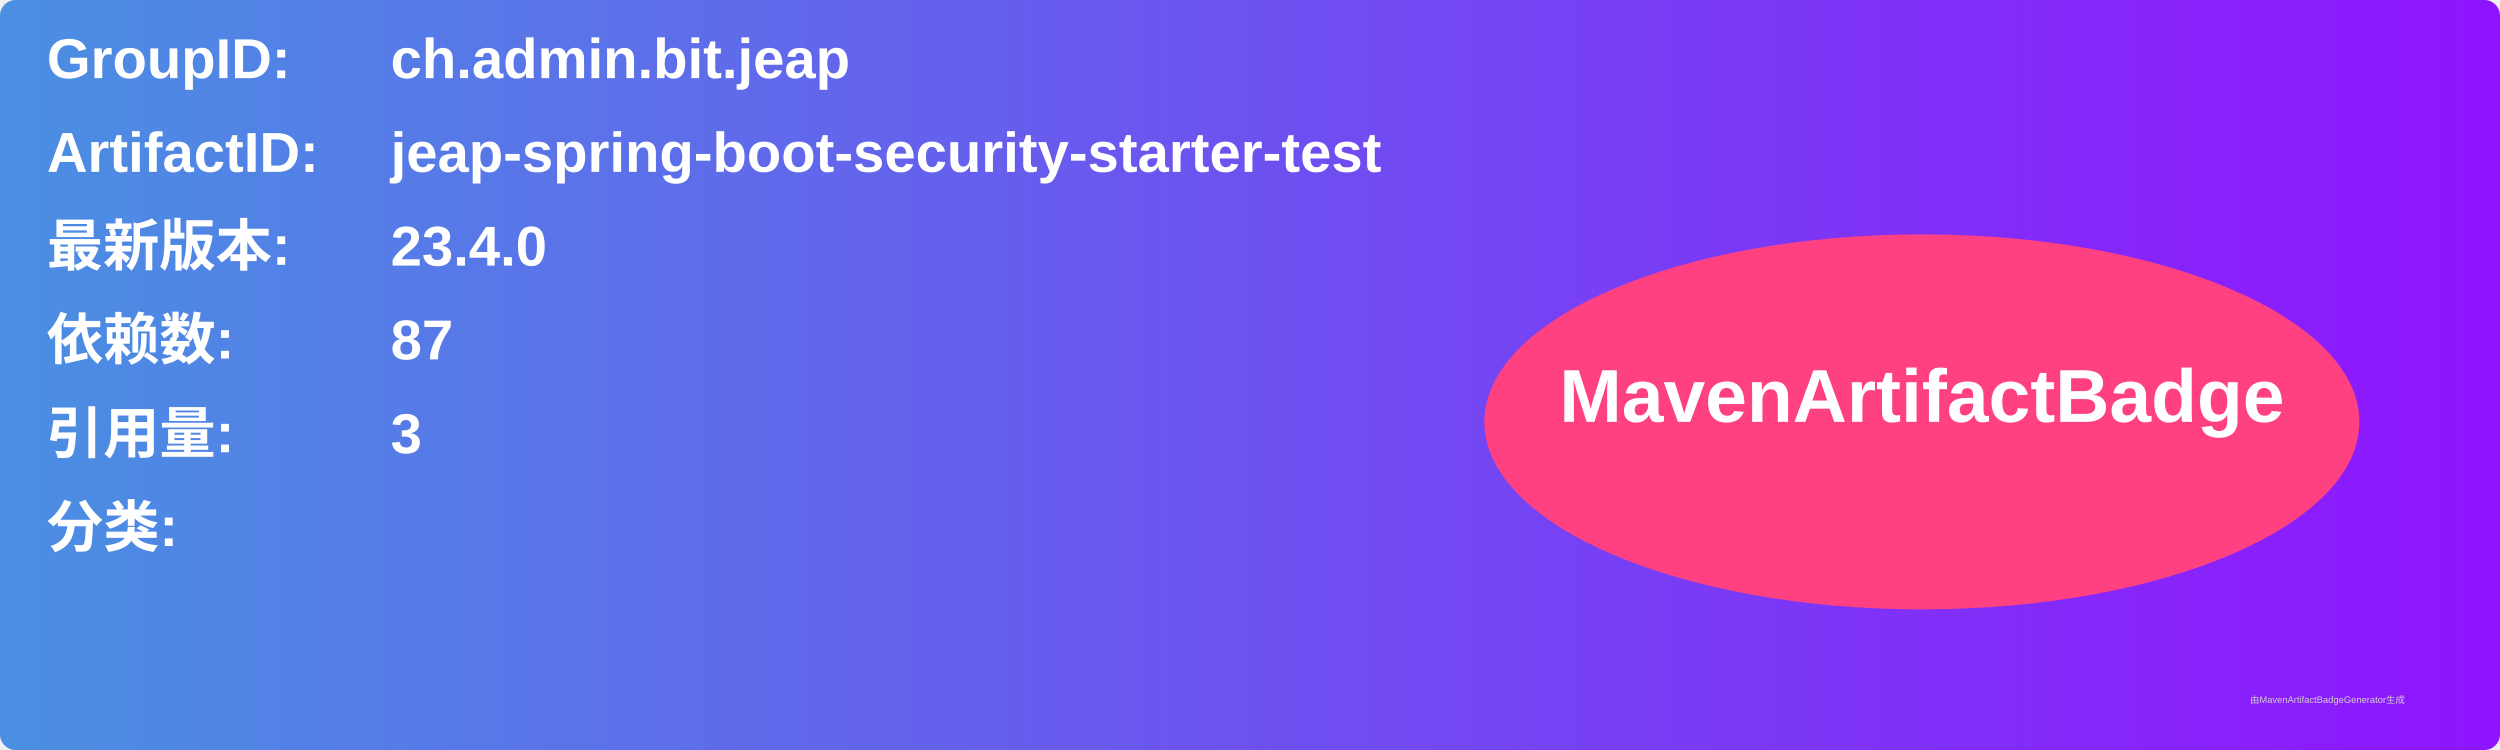
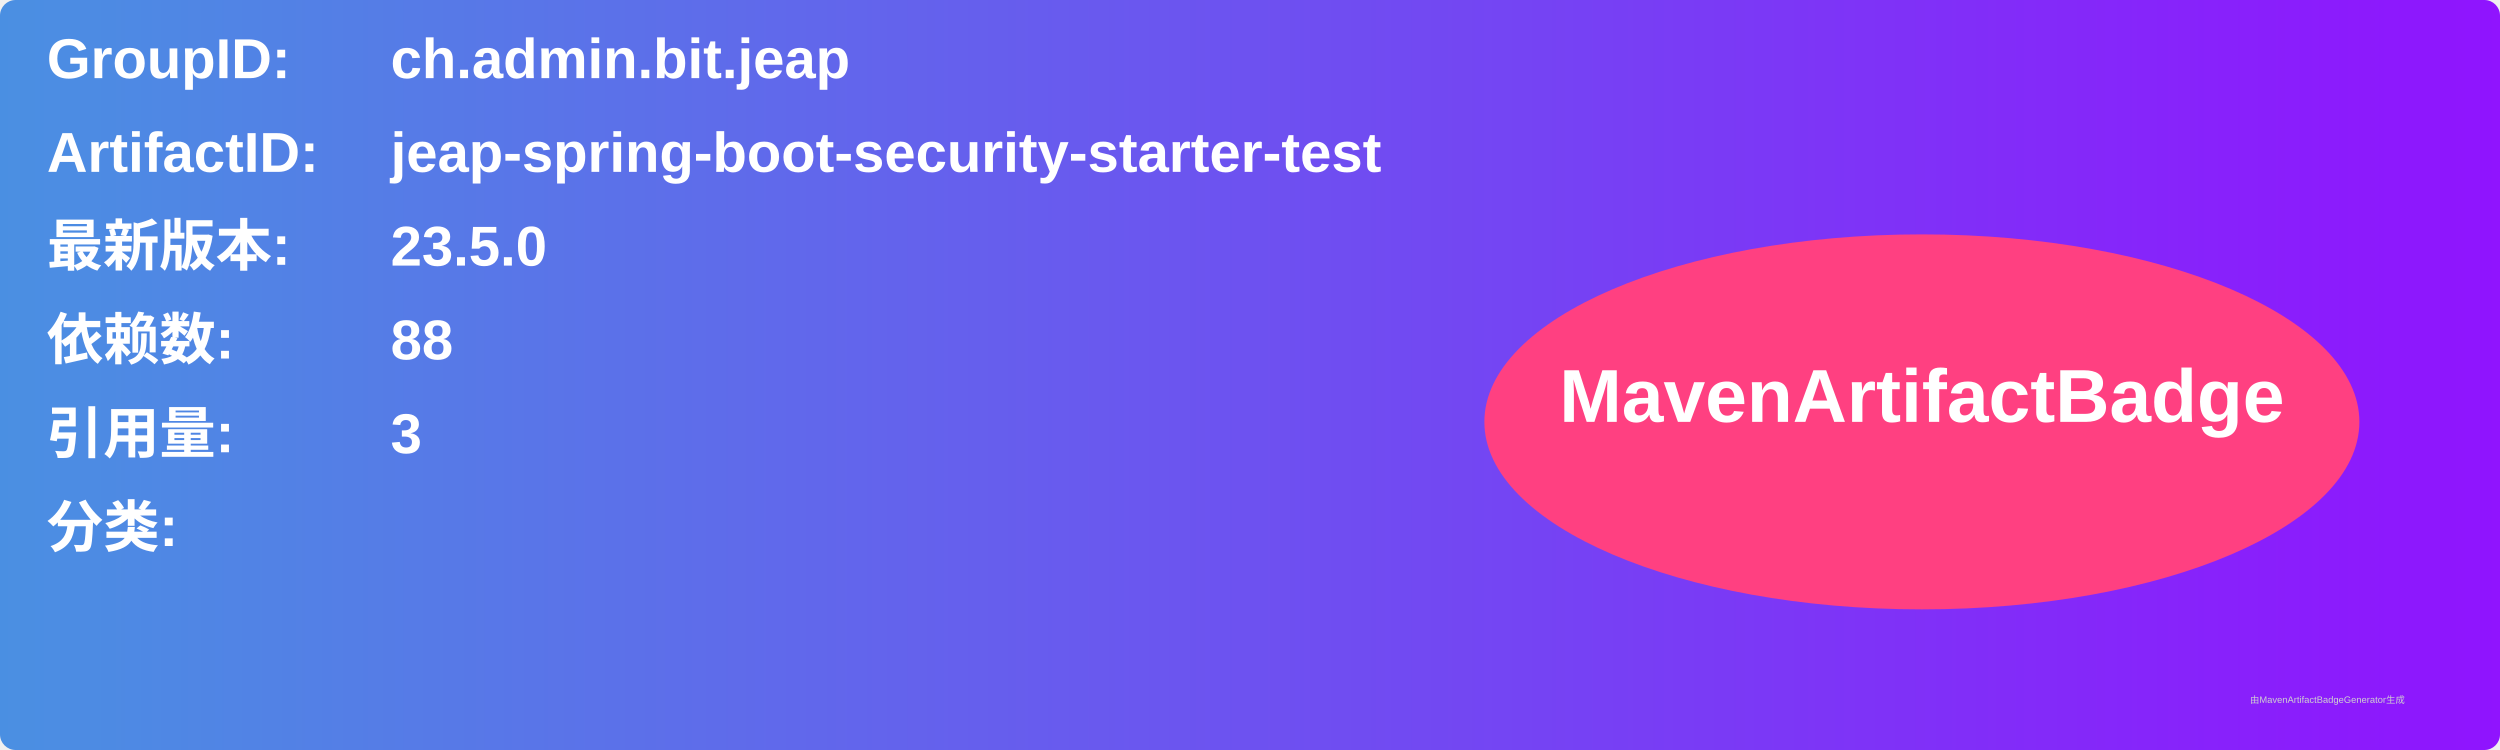
<svg xmlns="http://www.w3.org/2000/svg" width="800" height="240" viewBox="0 0 800 240">
  <linearGradient id="grad" x1="0%" y1="0%" x2="100%" y2="0%">
    <stop offset="0%" stop-color="#4a90e2" />
    <stop offset="100%" stop-color="#9013fe" />
  </linearGradient>
  <rect width="100%" height="100%" rx="5" ry="5" fill="url(#grad)" />
  <g transform="translate(15, 15)">
    <text x="0" y="10" font-family="Arial" font-size="18" fill="white" font-weight="bold" width="260">GroupID:</text>
    <text x="110" y="10" font-family="Arial" font-size="18" fill="white" font-weight="bold" width="460">ch.admin.bit.jeap</text>
    <text x="0" y="40" font-family="Arial" font-size="18" fill="white" font-weight="bold" width="260">ArtifactID:</text>
    <text x="110" y="40" font-family="Arial" font-size="18" fill="white" font-weight="bold" width="460">jeap-spring-boot-security-starter-test</text>
    <text x="0" y="70" font-family="Arial" font-size="18" fill="white" font-weight="bold">最新版本:</text>
    <text x="110" y="70" font-family="Arial" font-size="18" fill="white" font-weight="bold">
-       <tspan font-weight="bold">23.4.0</tspan>
+       <tspan font-weight="bold">23.5.0</tspan>
    </text>
    <text x="0" y="100" font-family="Arial" font-size="18" fill="white" font-weight="bold">依赖数: </text>
    <text x="110" y="100" font-family="Arial" font-size="18" fill="white">
-       <tspan font-weight="bold">87</tspan>
+       <tspan font-weight="bold">88</tspan>
    </text>
    <text x="0" y="130" font-family="Arial" font-size="18" fill="white" font-weight="bold">引用量: </text>
    <text x="110" y="130" font-family="Arial" font-size="18" fill="white">
      <tspan font-weight="bold">3</tspan>
    </text>
    <text x="0" y="160" font-family="Arial" font-size="18" fill="white" font-weight="bold">分类:</text>
    <text x="10" y="190" font-family="Arial" font-size="10" fill="white">
      <tspan font-weight="bold" />
    </text>
    <ellipse cx="600" cy="120" rx="140" ry="60" fill="#ff4081" />
    <text x="600" y="120" text-anchor="middle" font-family="Arial" font-size="24" fill="white" font-weight="bold">MavenArtifactBadge</text>
  </g>
  <text x="720" y="225" font-family="Arial" font-size="3" fill="#d0d0d0">由MavenArtifactBadgeGenerator生成</text>
</svg>
